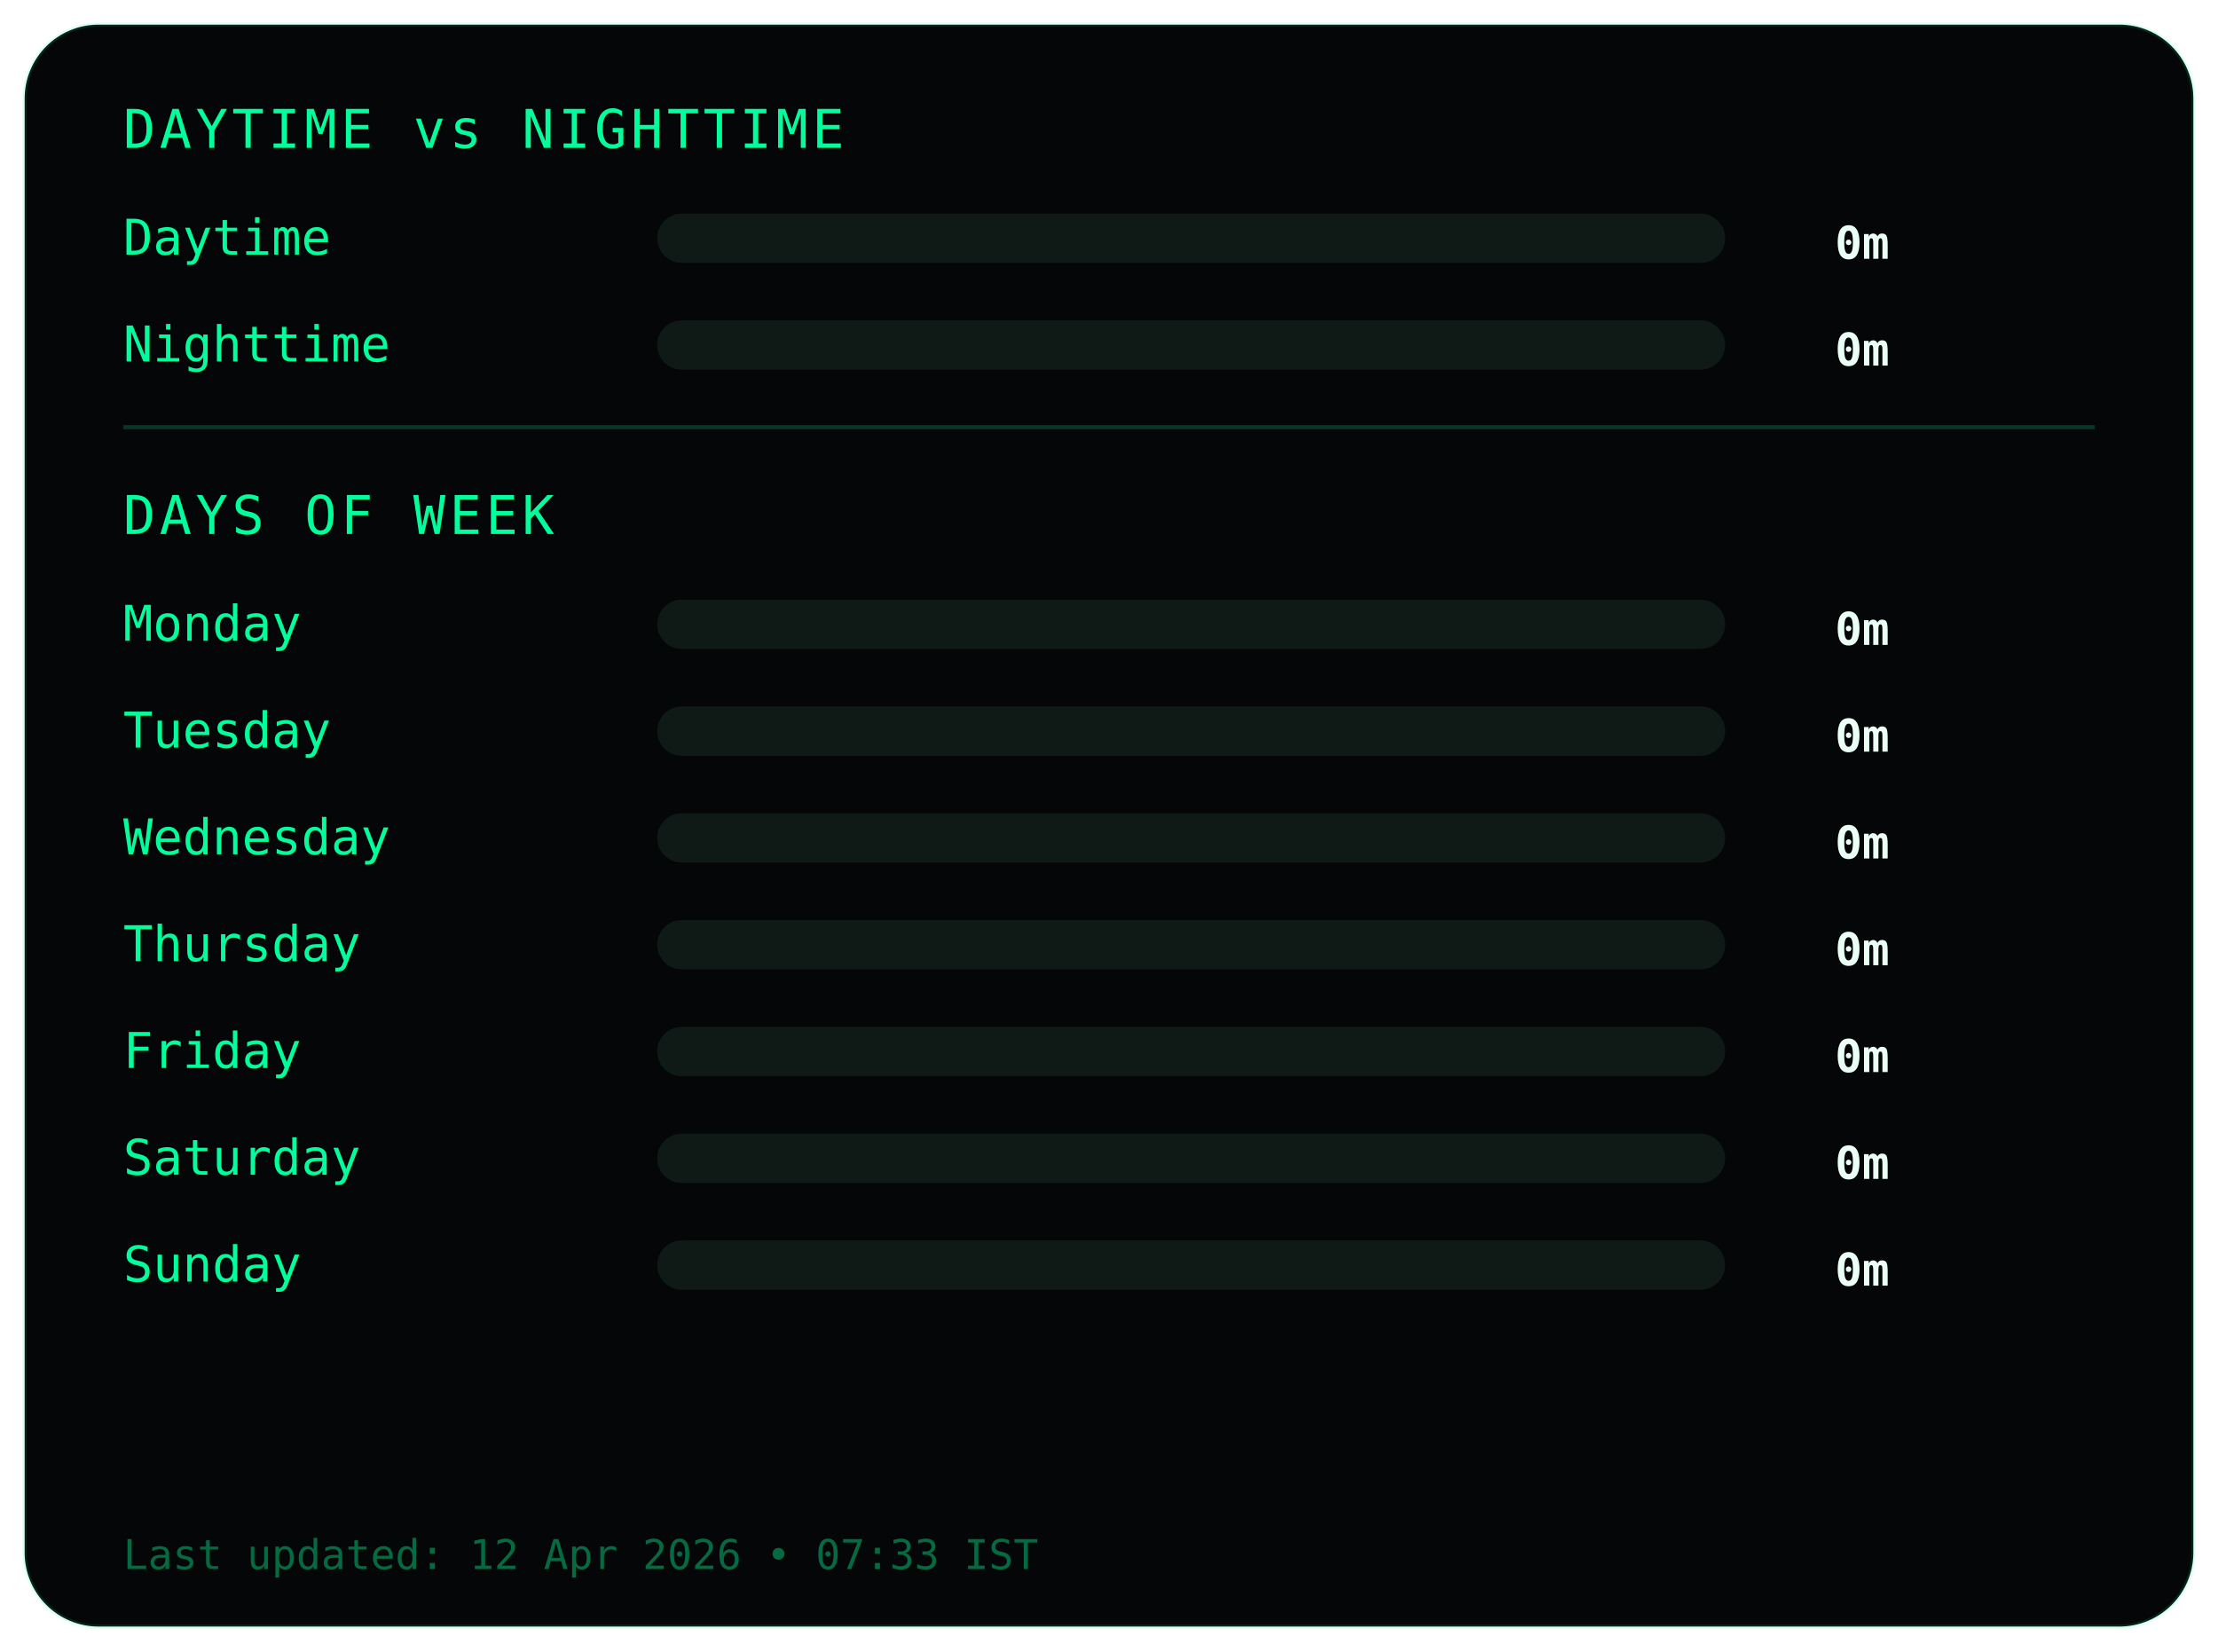
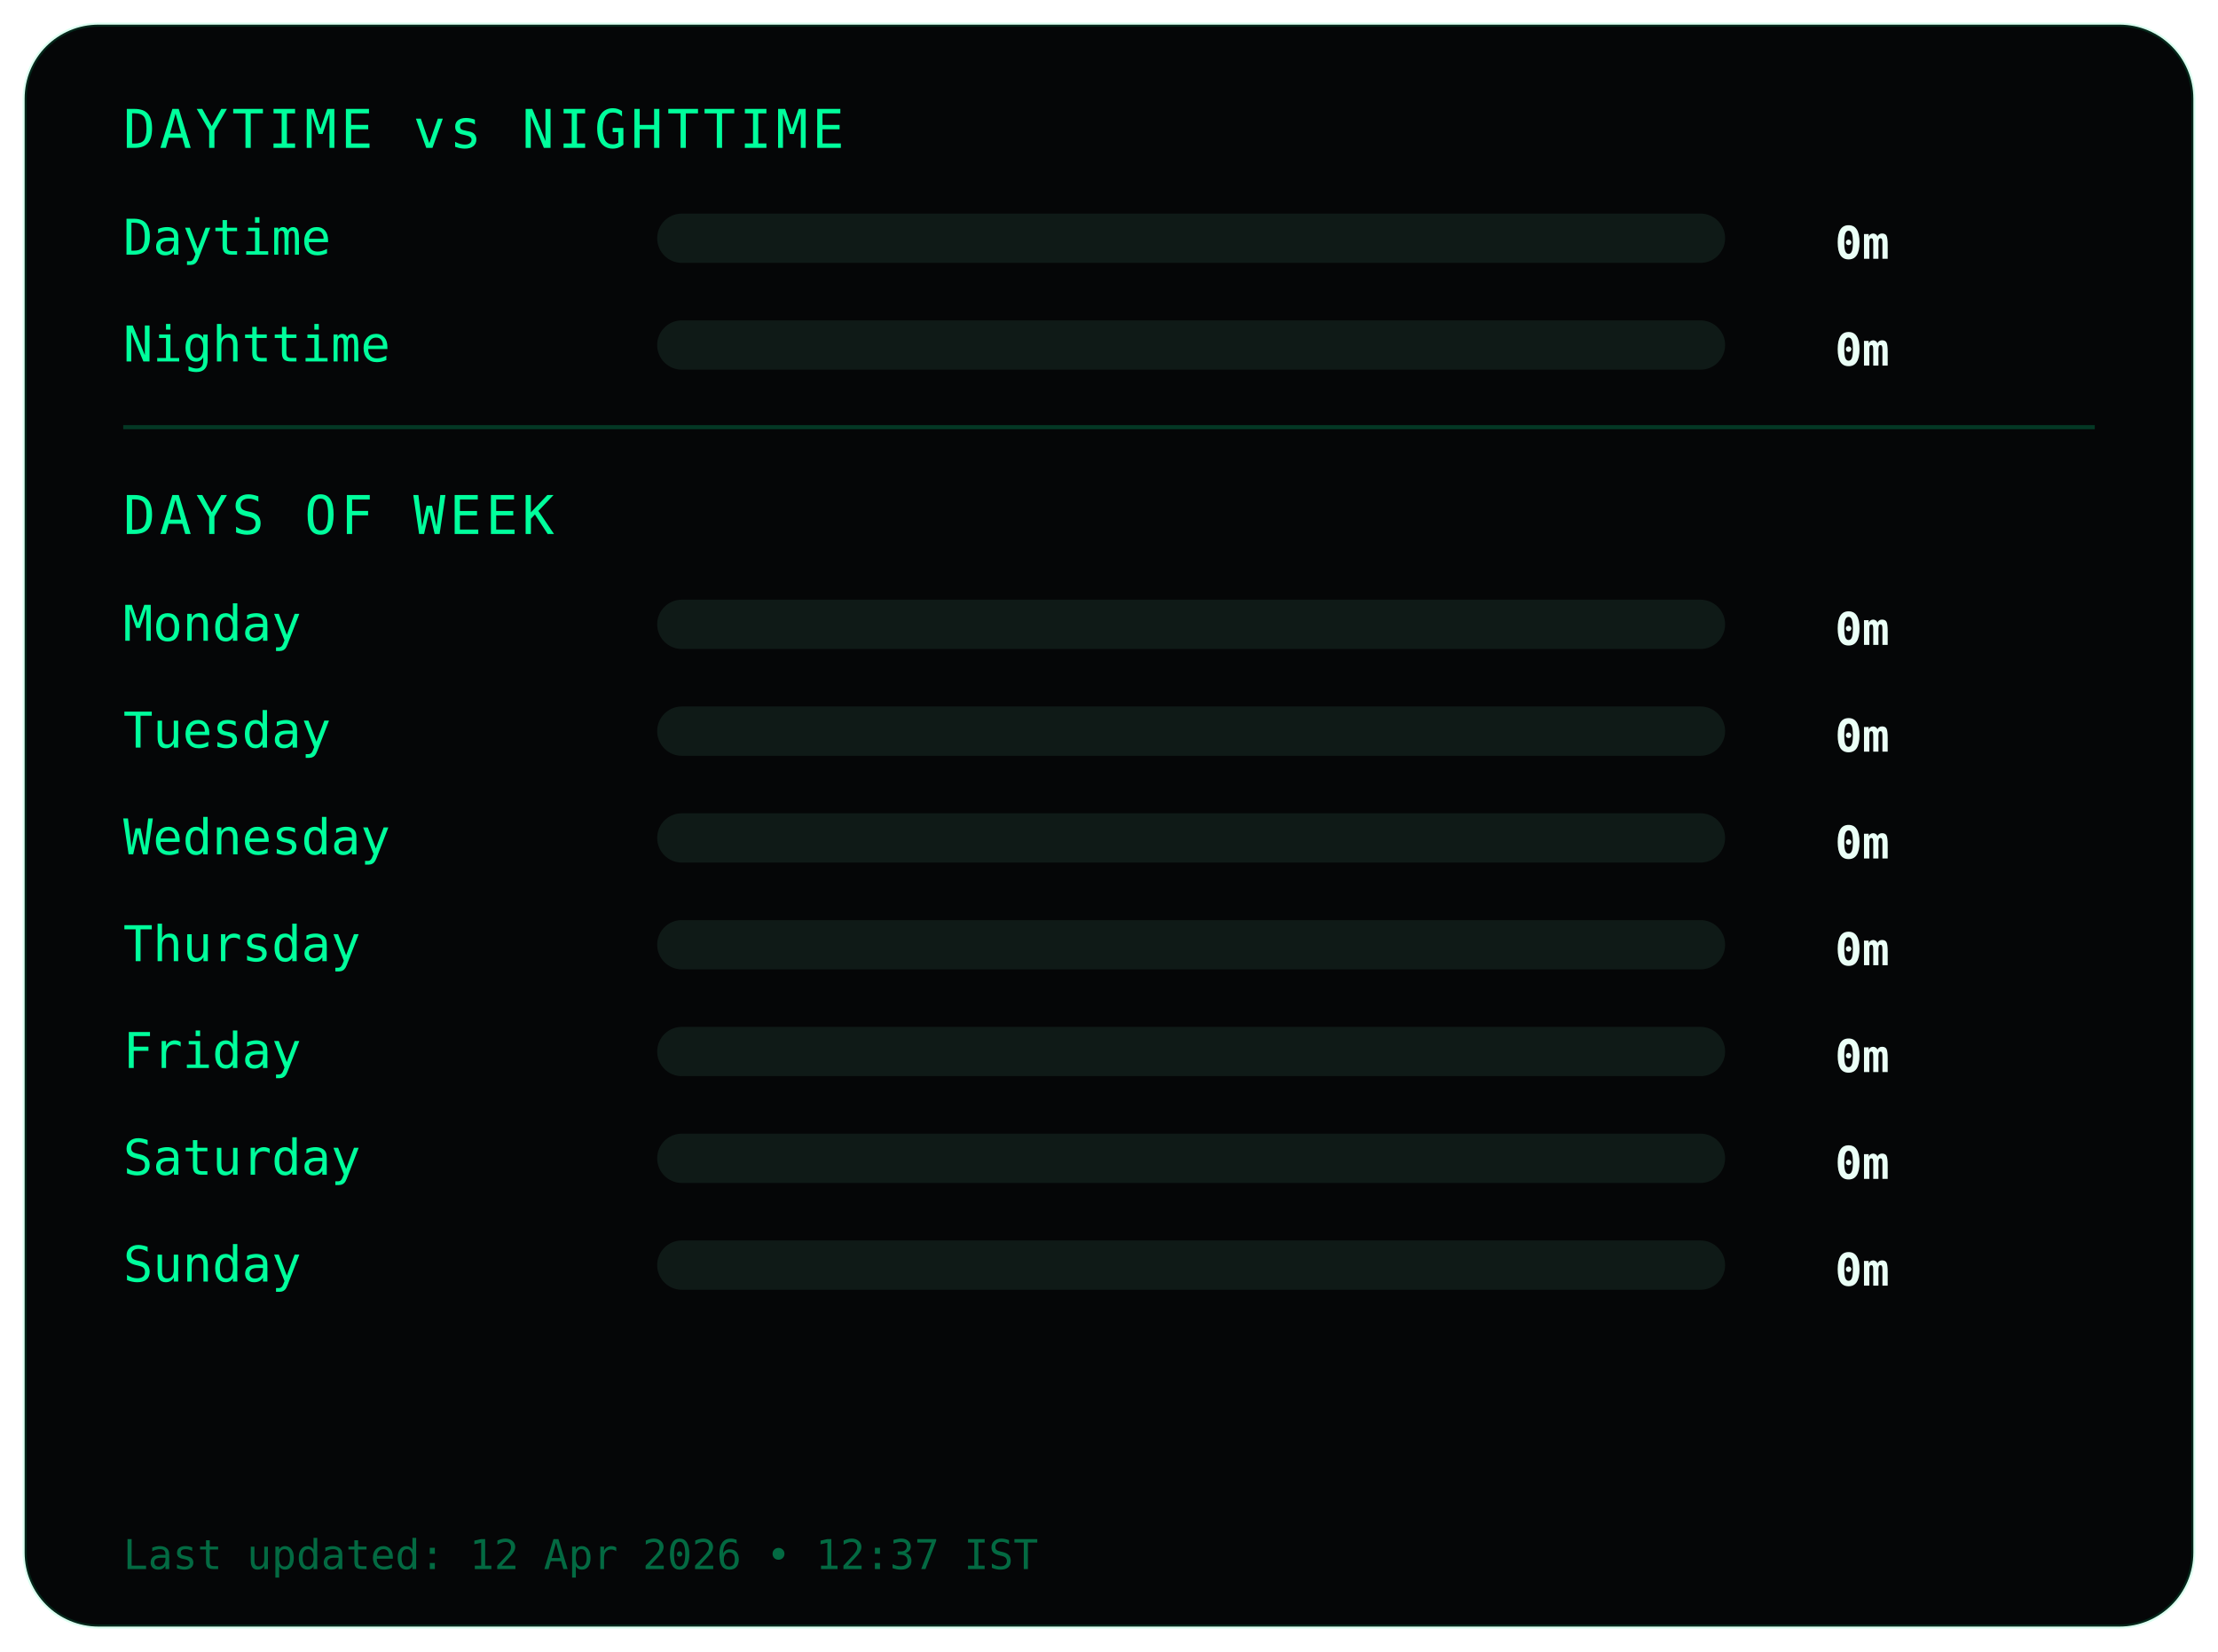
<svg xmlns="http://www.w3.org/2000/svg" width="540" height="402">
  <style>
.frame {
  fill:#050607;
  stroke:#00ff9c22;
  stroke-width:1;
}
.title {
  fill:#00ff9c;
  font-family:monospace;
  font-size:13px;
  letter-spacing:1px;
}
.label {
  fill:#00ff9c;
  font-family:monospace;
  font-size:12px;
}
.value {
  fill:#eafff6;
  font-family:monospace;
  font-size:11px;
  font-weight:bold;
  text-anchor:end;
}
.bar-bg { fill:#0f1a17; }
.bar { fill:#00ff9c; }
.divider { stroke:#00ff9c33; }
.footer {
  fill:#00ff9c66;
  font-family:monospace;
  font-size:10px;
}
</style>
  <rect class="frame" x="6" y="6" rx="18" width="528" height="390" />
  <text class="title" x="30" y="36">DAYTIME vs NIGHTTIME</text>
  <text class="label" x="30" y="62">Daytime</text>
  <rect class="bar-bg" x="160" y="52" width="260" height="12" rx="6" />
  <rect class="bar" x="160" y="52" width="0" height="12" rx="6" />
  <text class="value" x="460" y="63">0m</text>
  <text class="label" x="30" y="88">Nighttime</text>
  <rect class="bar-bg" x="160" y="78" width="260" height="12" rx="6" />
  <rect class="bar" x="160" y="78" width="0" height="12" rx="6" />
  <text class="value" x="460" y="89">0m</text>
  <line class="divider" x1="30" y1="104" x2="510" y2="104" />
  <text class="title" x="30" y="130">DAYS OF WEEK</text>
  <text class="label" x="30" y="156">Monday</text>
  <rect class="bar-bg" x="160" y="146" width="260" height="12" rx="6" />
  <rect class="bar" x="160" y="146" width="0" height="12" rx="6" />
  <text class="value" x="460" y="157">0m</text>
  <text class="label" x="30" y="182">Tuesday</text>
  <rect class="bar-bg" x="160" y="172" width="260" height="12" rx="6" />
  <rect class="bar" x="160" y="172" width="0" height="12" rx="6" />
  <text class="value" x="460" y="183">0m</text>
  <text class="label" x="30" y="208">Wednesday</text>
  <rect class="bar-bg" x="160" y="198" width="260" height="12" rx="6" />
  <rect class="bar" x="160" y="198" width="0" height="12" rx="6" />
  <text class="value" x="460" y="209">0m</text>
  <text class="label" x="30" y="234">Thursday</text>
  <rect class="bar-bg" x="160" y="224" width="260" height="12" rx="6" />
  <rect class="bar" x="160" y="224" width="0" height="12" rx="6" />
  <text class="value" x="460" y="235">0m</text>
  <text class="label" x="30" y="260">Friday</text>
  <rect class="bar-bg" x="160" y="250" width="260" height="12" rx="6" />
  <rect class="bar" x="160" y="250" width="0" height="12" rx="6" />
  <text class="value" x="460" y="261">0m</text>
  <text class="label" x="30" y="286">Saturday</text>
  <rect class="bar-bg" x="160" y="276" width="260" height="12" rx="6" />
  <rect class="bar" x="160" y="276" width="0" height="12" rx="6" />
  <text class="value" x="460" y="287">0m</text>
  <text class="label" x="30" y="312">Sunday</text>
  <rect class="bar-bg" x="160" y="302" width="260" height="12" rx="6" />
  <rect class="bar" x="160" y="302" width="0" height="12" rx="6" />
  <text class="value" x="460" y="313">0m</text>
  <text class="footer" x="30" y="382">
- Last updated: 12 Apr 2026 • 07:33 IST
+ Last updated: 12 Apr 2026 • 12:37 IST
</text>
</svg>
